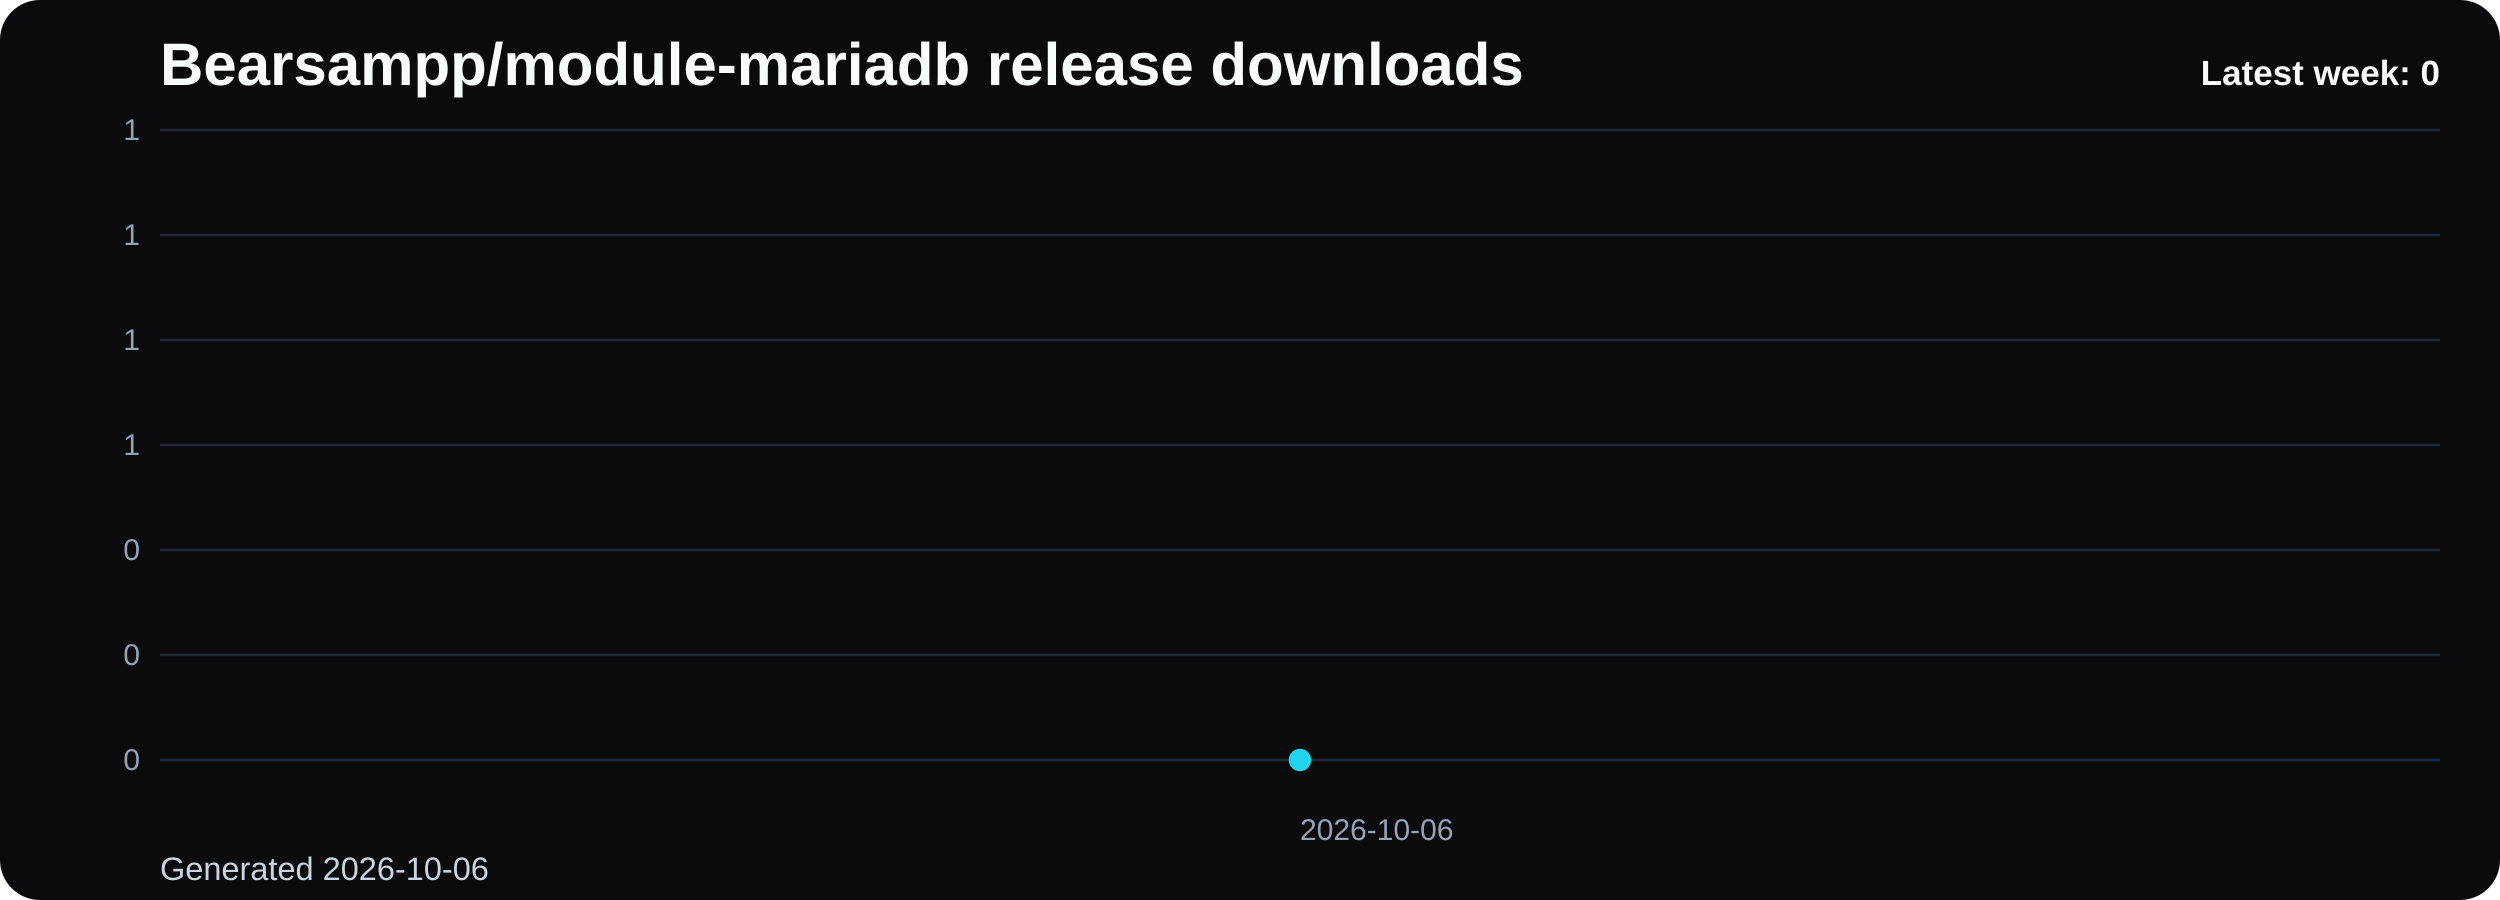
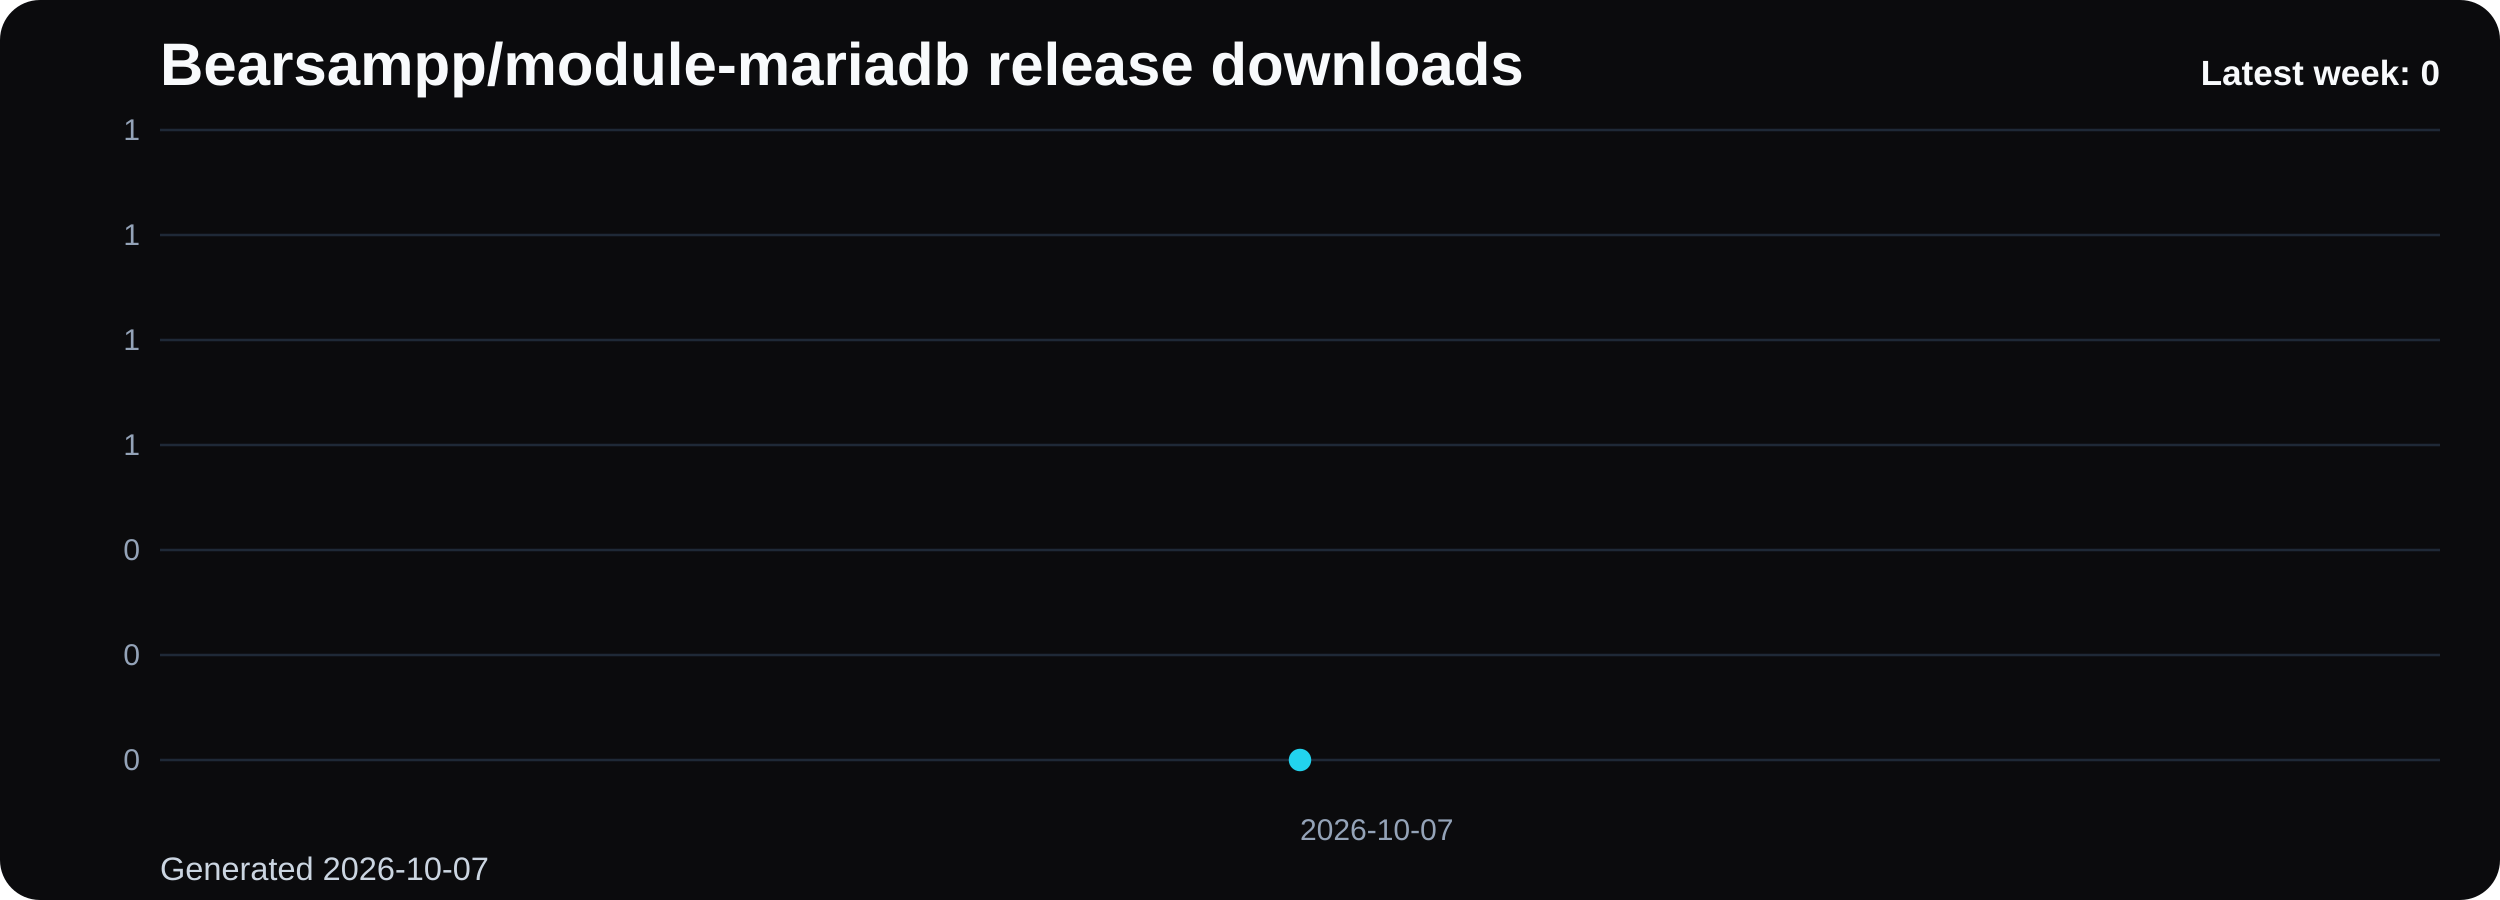
<svg xmlns="http://www.w3.org/2000/svg" viewBox="0 0 1000 360" role="img" aria-label="Bearsampp/module-mariadb release downloads chart">
  <defs>
    <linearGradient id="fill-weekly-black" x1="0" y1="0" x2="0" y2="1">
      <stop offset="0%" stop-color="#22d3ee" stop-opacity="0.32" />
      <stop offset="100%" stop-color="#22d3ee" stop-opacity="0.05" />
    </linearGradient>
    <style>
      .bg { fill: #0b0b0d; }
      .title { font: 700 24px Arial, sans-serif; fill: #f8fafc; }
      .sub { font: 400 13px Arial, sans-serif; fill: #cbd5e1; }
      .grid { stroke: #1f2937; stroke-width: 1; }
      .axis { font: 400 12px Arial, sans-serif; fill: #94a3b8; }
      .line { fill: none; stroke: #22d3ee; stroke-width: 3; stroke-linecap: round; stroke-linejoin: round; }
      .dot { fill: #22d3ee; }
      .value { font: 600 11px Arial, sans-serif; fill: #cbd5e1; }
      .latest { font: 700 14px Arial, sans-serif; fill: #f8fafc; }
    </style>
  </defs>
  <rect class="bg" x="0" y="0" width="1000" height="360" rx="16" />
  <text class="title" x="64" y="34">Bearsampp/module-mariadb release downloads</text>
-   <text class="sub" x="64" y="352">Generated 2026-10-06</text>
+   <text class="sub" x="64" y="352">Generated 2026-10-07</text>
  <line x1="64" y1="52.00" x2="976" y2="52.00" class="grid" />
  <text x="56" y="56.00" text-anchor="end" class="axis">1</text>
  <line x1="64" y1="94.00" x2="976" y2="94.00" class="grid" />
  <text x="56" y="98.00" text-anchor="end" class="axis">1</text>
  <line x1="64" y1="136.00" x2="976" y2="136.00" class="grid" />
  <text x="56" y="140.00" text-anchor="end" class="axis">1</text>
  <line x1="64" y1="178.00" x2="976" y2="178.00" class="grid" />
  <text x="56" y="182.00" text-anchor="end" class="axis">1</text>
  <line x1="64" y1="220.00" x2="976" y2="220.00" class="grid" />
  <text x="56" y="224.00" text-anchor="end" class="axis">0</text>
  <line x1="64" y1="262.00" x2="976" y2="262.00" class="grid" />
  <text x="56" y="266.00" text-anchor="end" class="axis">0</text>
  <line x1="64" y1="304.00" x2="976" y2="304.00" class="grid" />
  <text x="56" y="308.00" text-anchor="end" class="axis">0</text>
  <path d="M 520.00 304 L 520.00 304.00 L 520.00 304 Z" fill="url(#fill-weekly-black)" />
  <polyline class="line" points="520.00,304.00" />
  <circle class="dot" cx="520.00" cy="304.00" r="4.5" />
-   <text class="axis" x="520.00" y="336" text-anchor="start">2026-10-06</text>
+   <text class="axis" x="520.00" y="336" text-anchor="start">2026-10-07</text>
  <text class="latest" x="976" y="34" text-anchor="end">Latest week: 0</text>
</svg>
